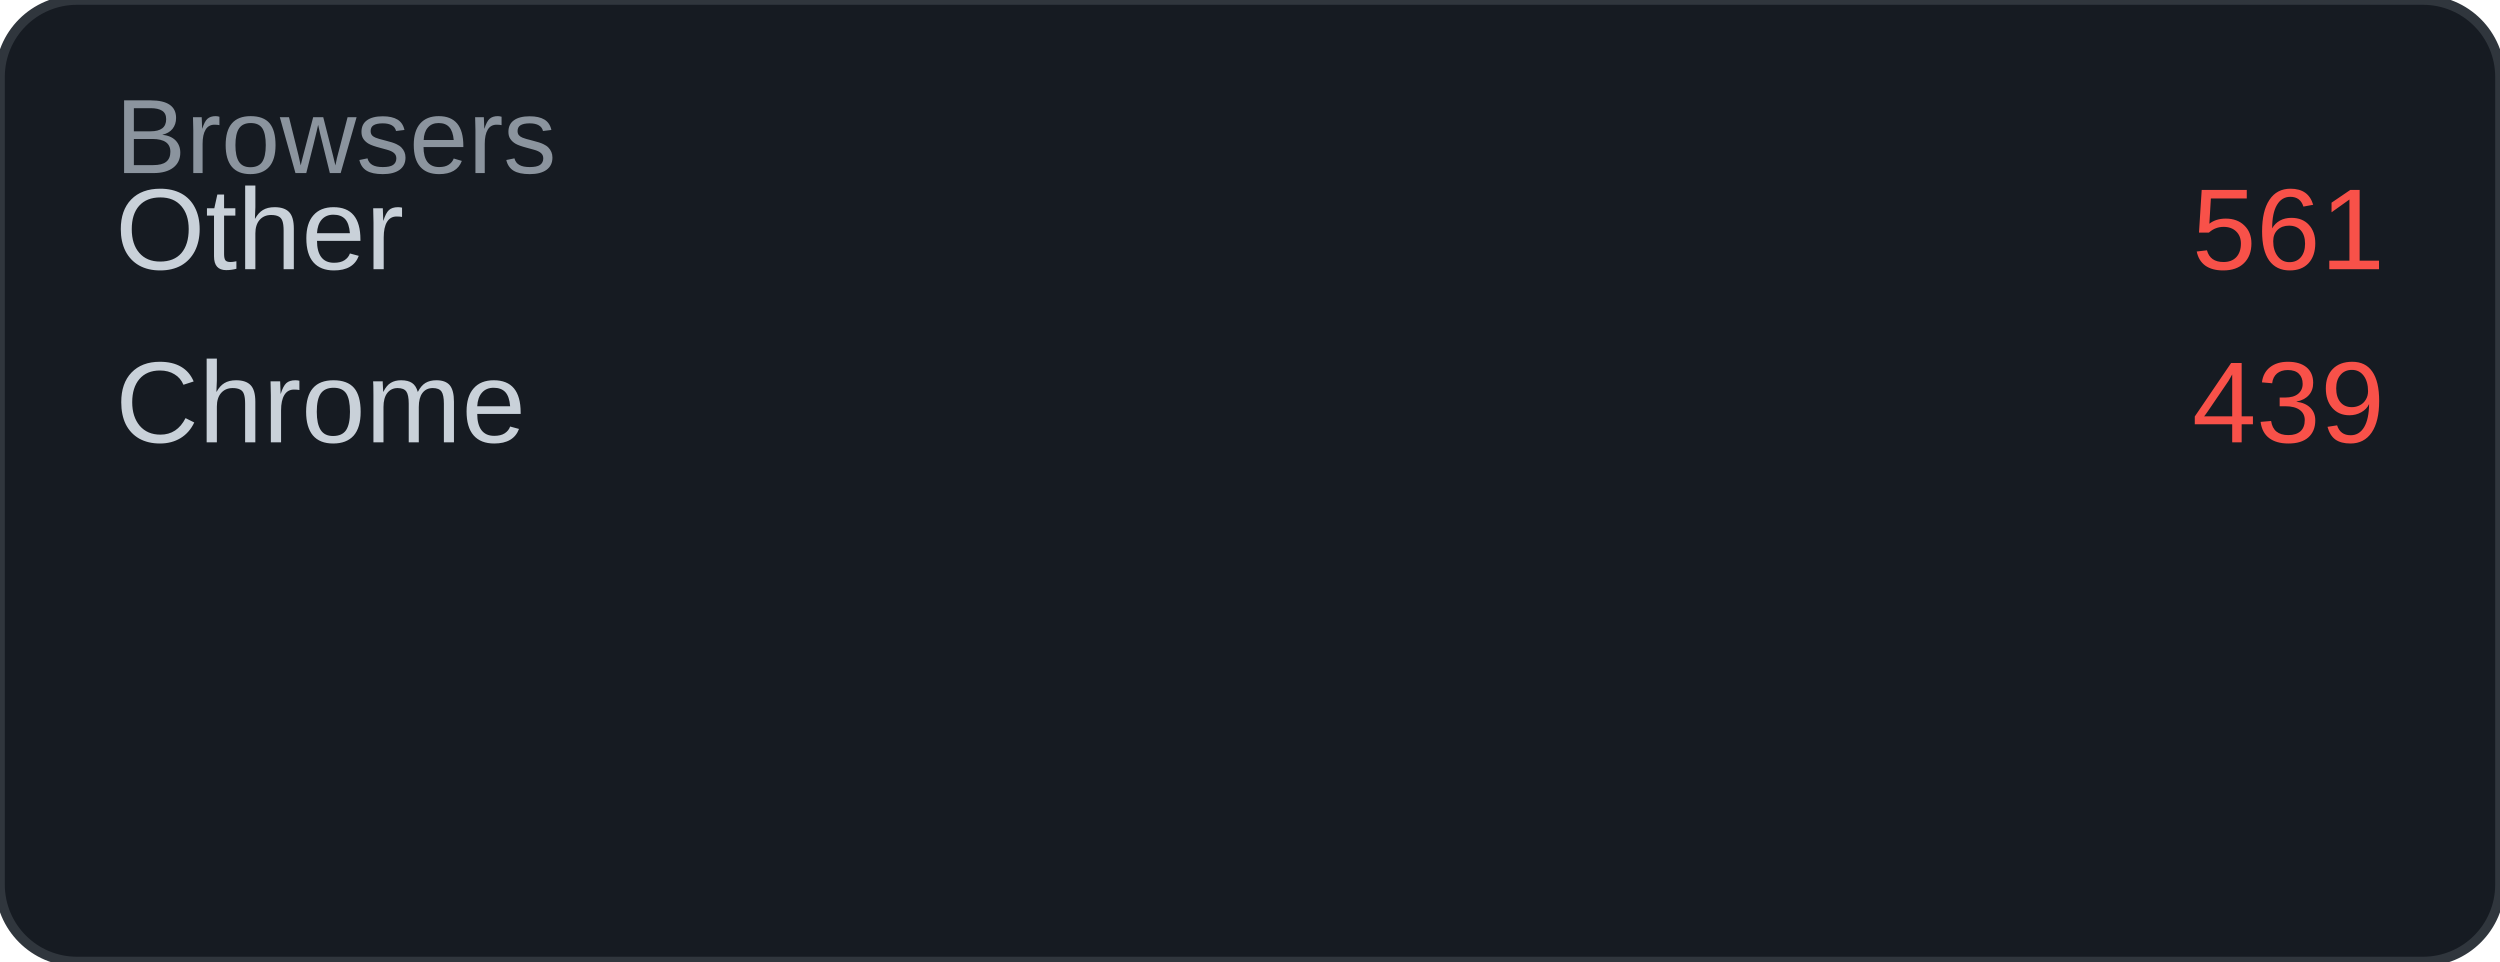
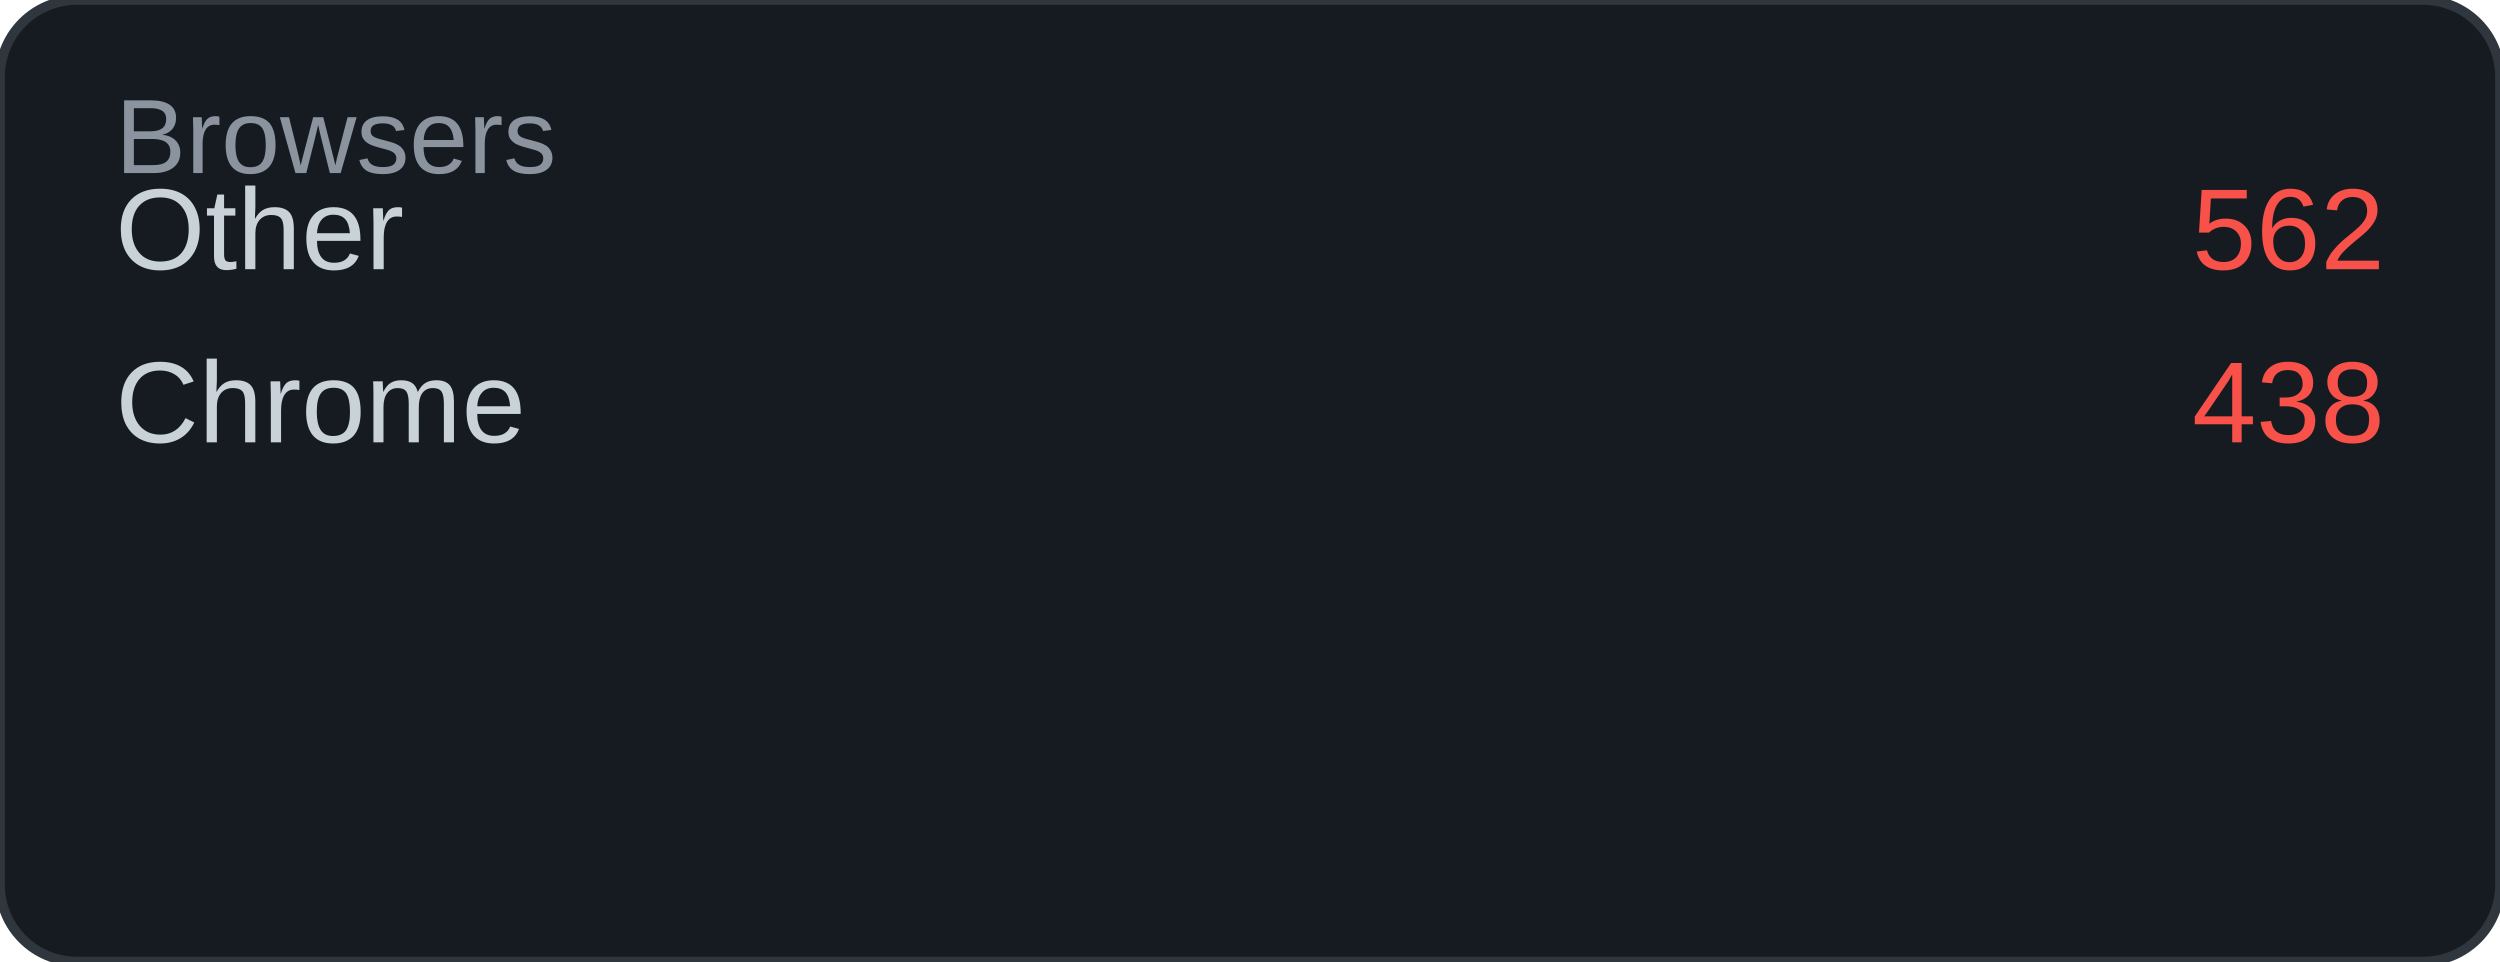
<svg xmlns="http://www.w3.org/2000/svg" width="260" height="100" viewBox="0 0 260 100">
  <rect width="260" height="100" rx="8" fill="#161b22" />
  <rect width="260" height="100" rx="8" fill="none" stroke="#30363d" stroke-width="1" />
  <text x="12" y="18" font-family="Arial, sans-serif" font-size="11" fill="#8b949e">Browsers</text>
  <text x="12" y="28" font-family="Arial, sans-serif" font-size="12" fill="#c9d1d9">Other</text>
-   <text x="248" y="28" font-family="Arial, sans-serif" font-size="12" fill="#f85149" text-anchor="end">561</text>
+   <text x="248" y="28" font-family="Arial, sans-serif" font-size="12" fill="#f85149" text-anchor="end">562</text>
  <text x="12" y="46" font-family="Arial, sans-serif" font-size="12" fill="#c9d1d9">Chrome</text>
-   <text x="248" y="46" font-family="Arial, sans-serif" font-size="12" fill="#f85149" text-anchor="end">439</text>
+   <text x="248" y="46" font-family="Arial, sans-serif" font-size="12" fill="#f85149" text-anchor="end">438</text>
</svg>
